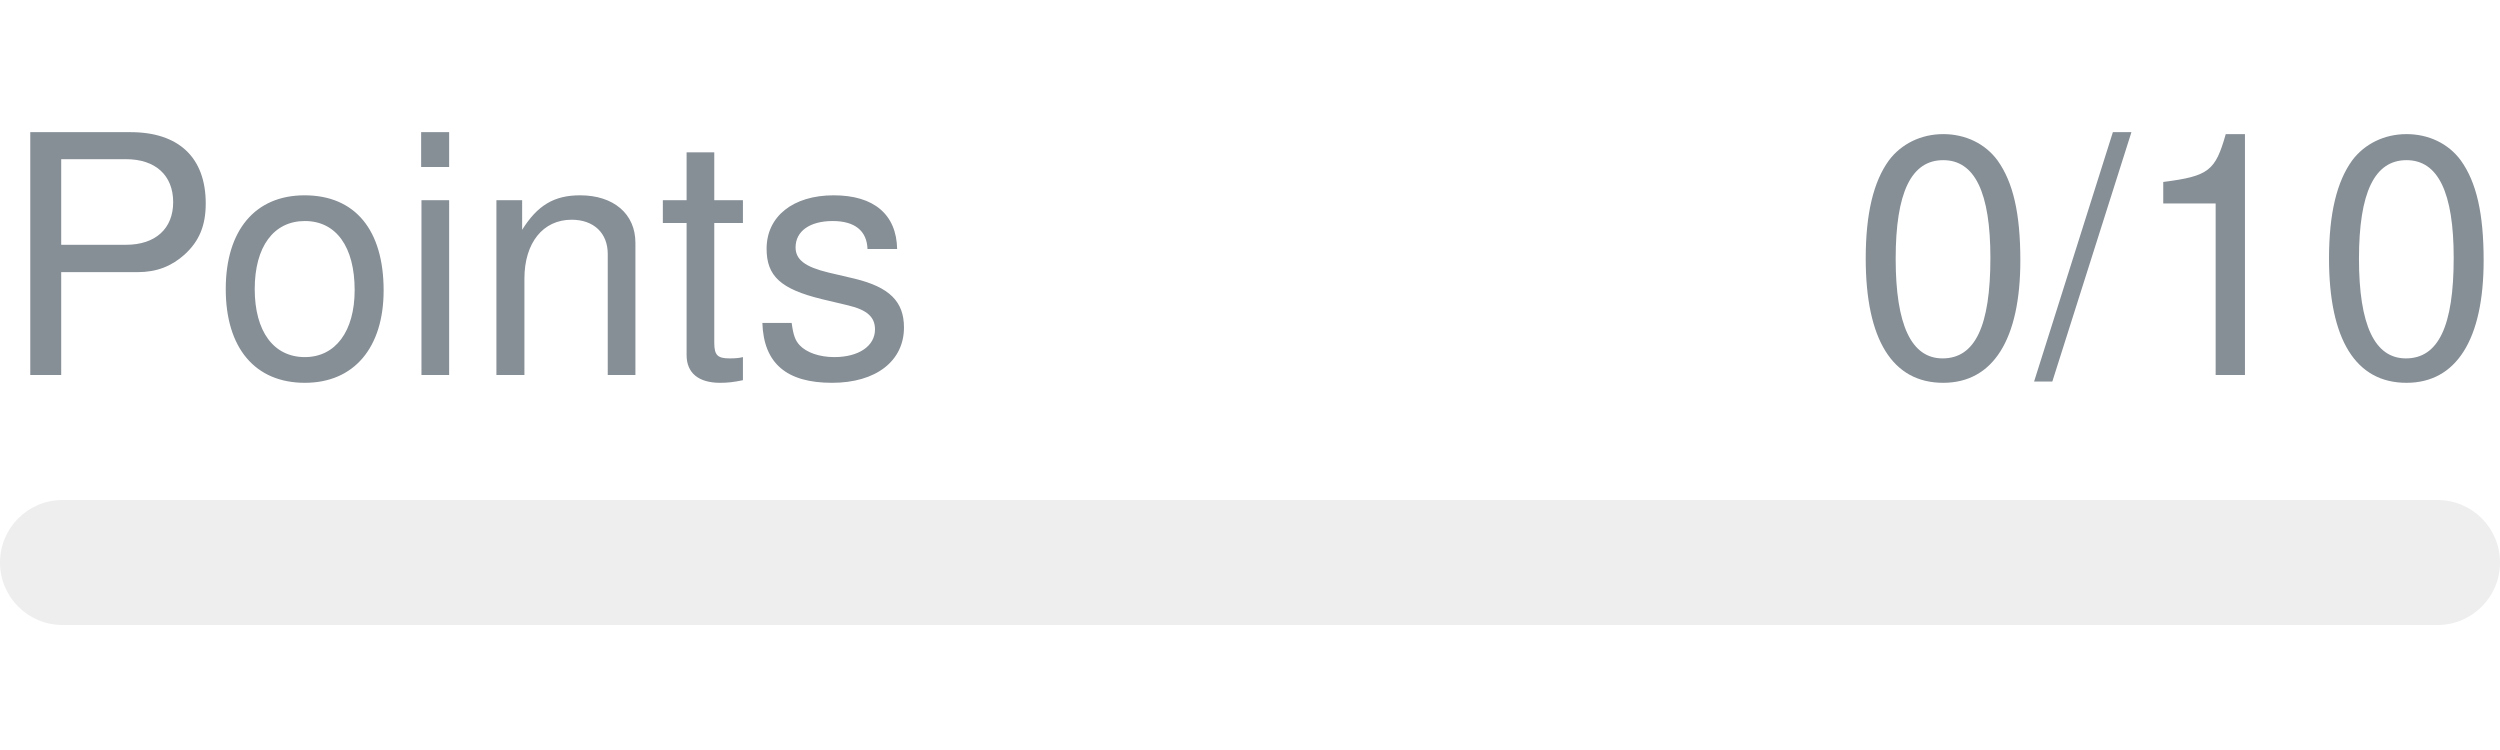
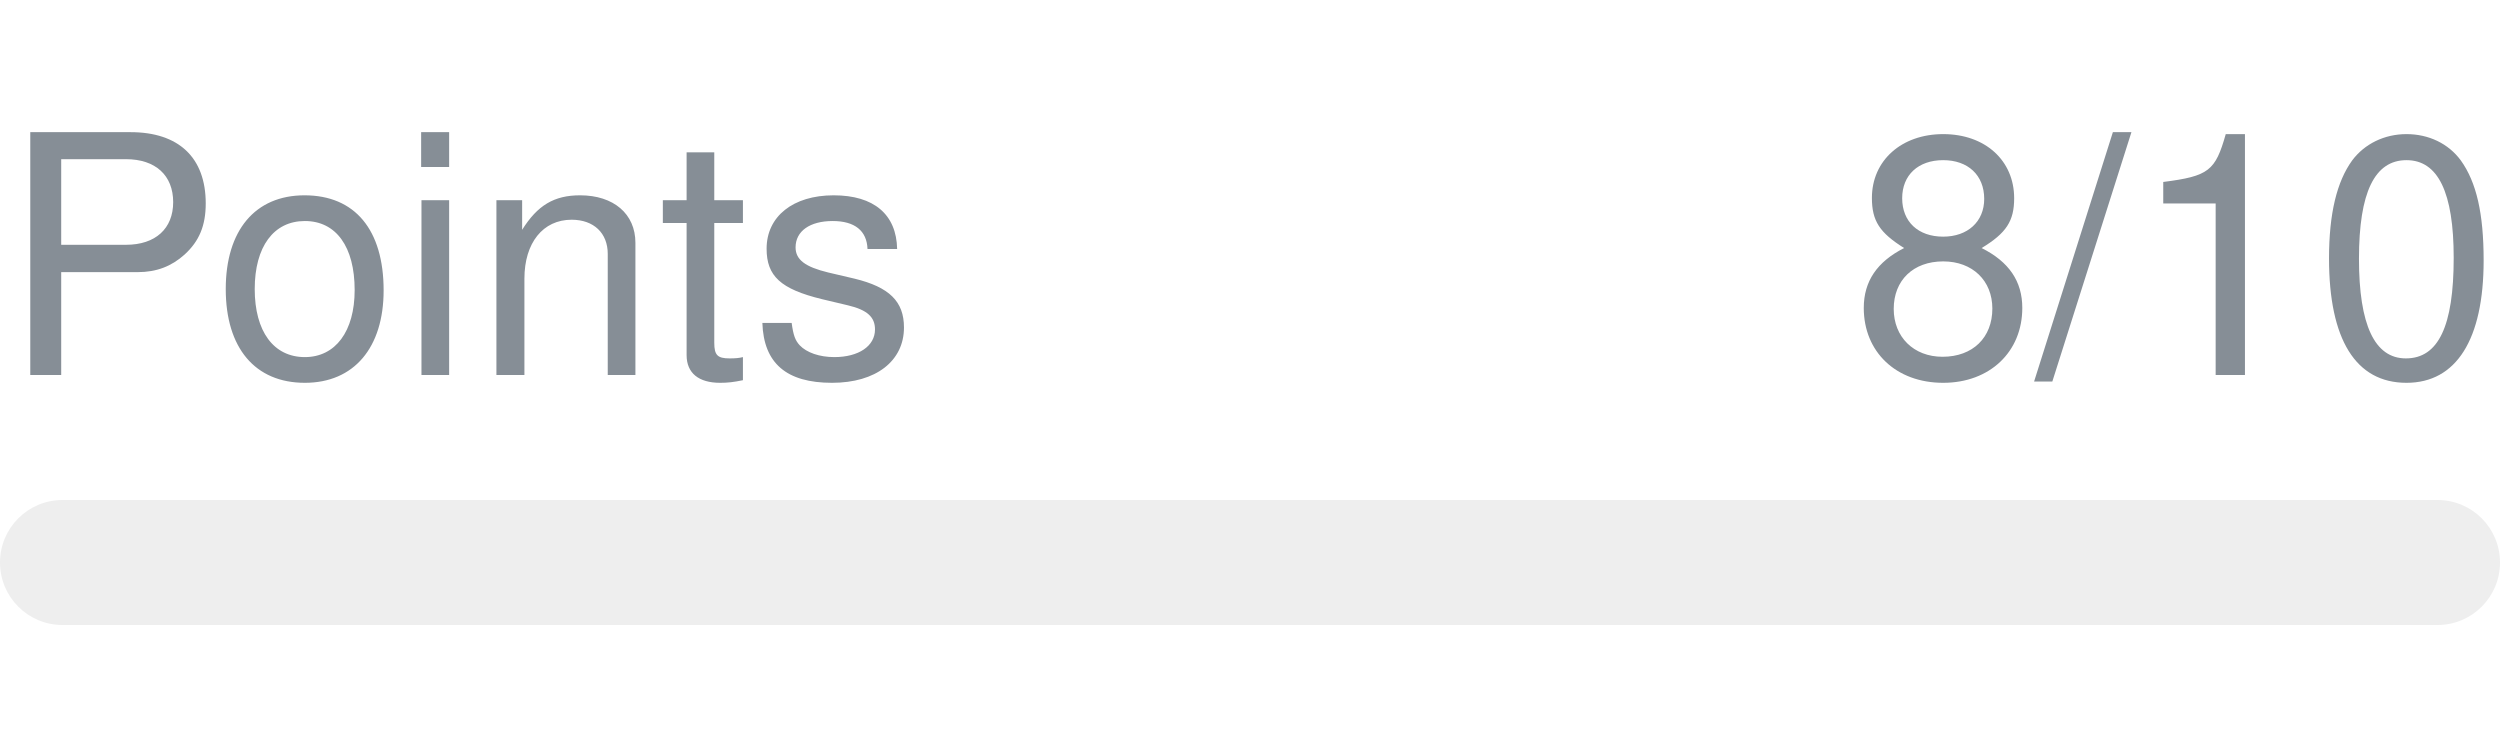
- <svg xmlns="http://www.w3.org/2000/svg" width="120px" height="36px" role="img" aria-label="Points: 0/10">
+ <svg xmlns="http://www.w3.org/2000/svg" width="120px" height="36px" role="img" aria-label="Points: 8/10">
  <svg y="6px" height="16px" font-size="16px" font-family="-apple-system, BlinkMacSystemFont, Segoe UI, Helvetica, Arial, sans-serif, Apple Color Emoji, Segoe UI Emoji" fill="#868E96">
    <text x="0" y="12">Points</text>
-     <text x="120" y="12" text-anchor="end">0/10</text>
+     <text x="120" y="12" text-anchor="end">8/10</text>
  </svg>
  <svg y="24" width="120px" height="6px">
    <rect rx="3" width="100%" height="100%" fill="#EEEEEE" />
    <rect rx="3" width="0%" height="100%" fill="#0170F0" transform="">
-       <animate attributeName="width" begin="0.5s" dur="600ms" from="0%" to="0%" repeatCount="1" fill="freeze" calcMode="spline" keyTimes="0; 1" keySplines="0.3, 0.61, 0.355, 1" />
+       <animate attributeName="width" begin="0.5s" dur="600ms" from="0%" to="80%" repeatCount="1" fill="freeze" calcMode="spline" keyTimes="0; 1" keySplines="0.3, 0.61, 0.355, 1" />
    </rect>
  </svg>
</svg>
